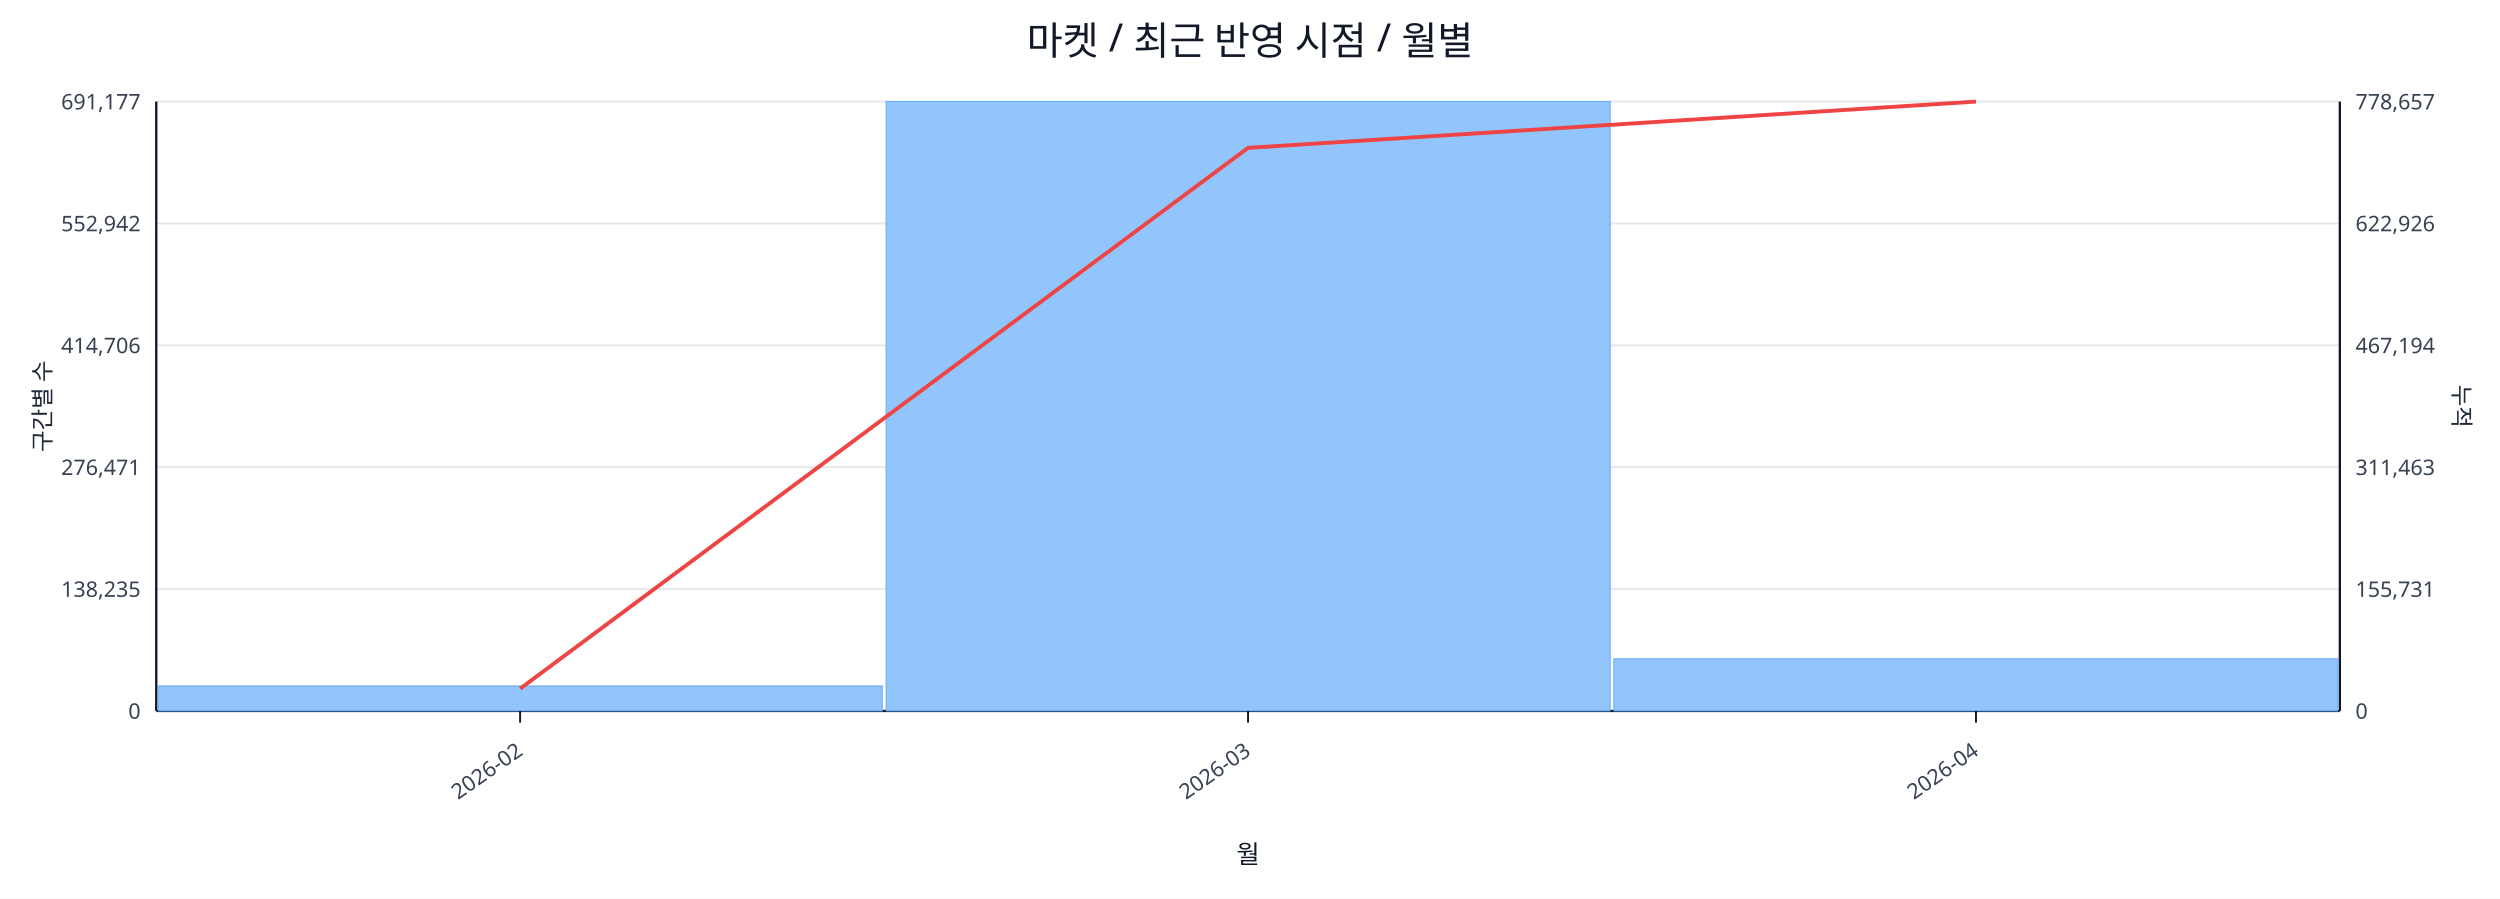
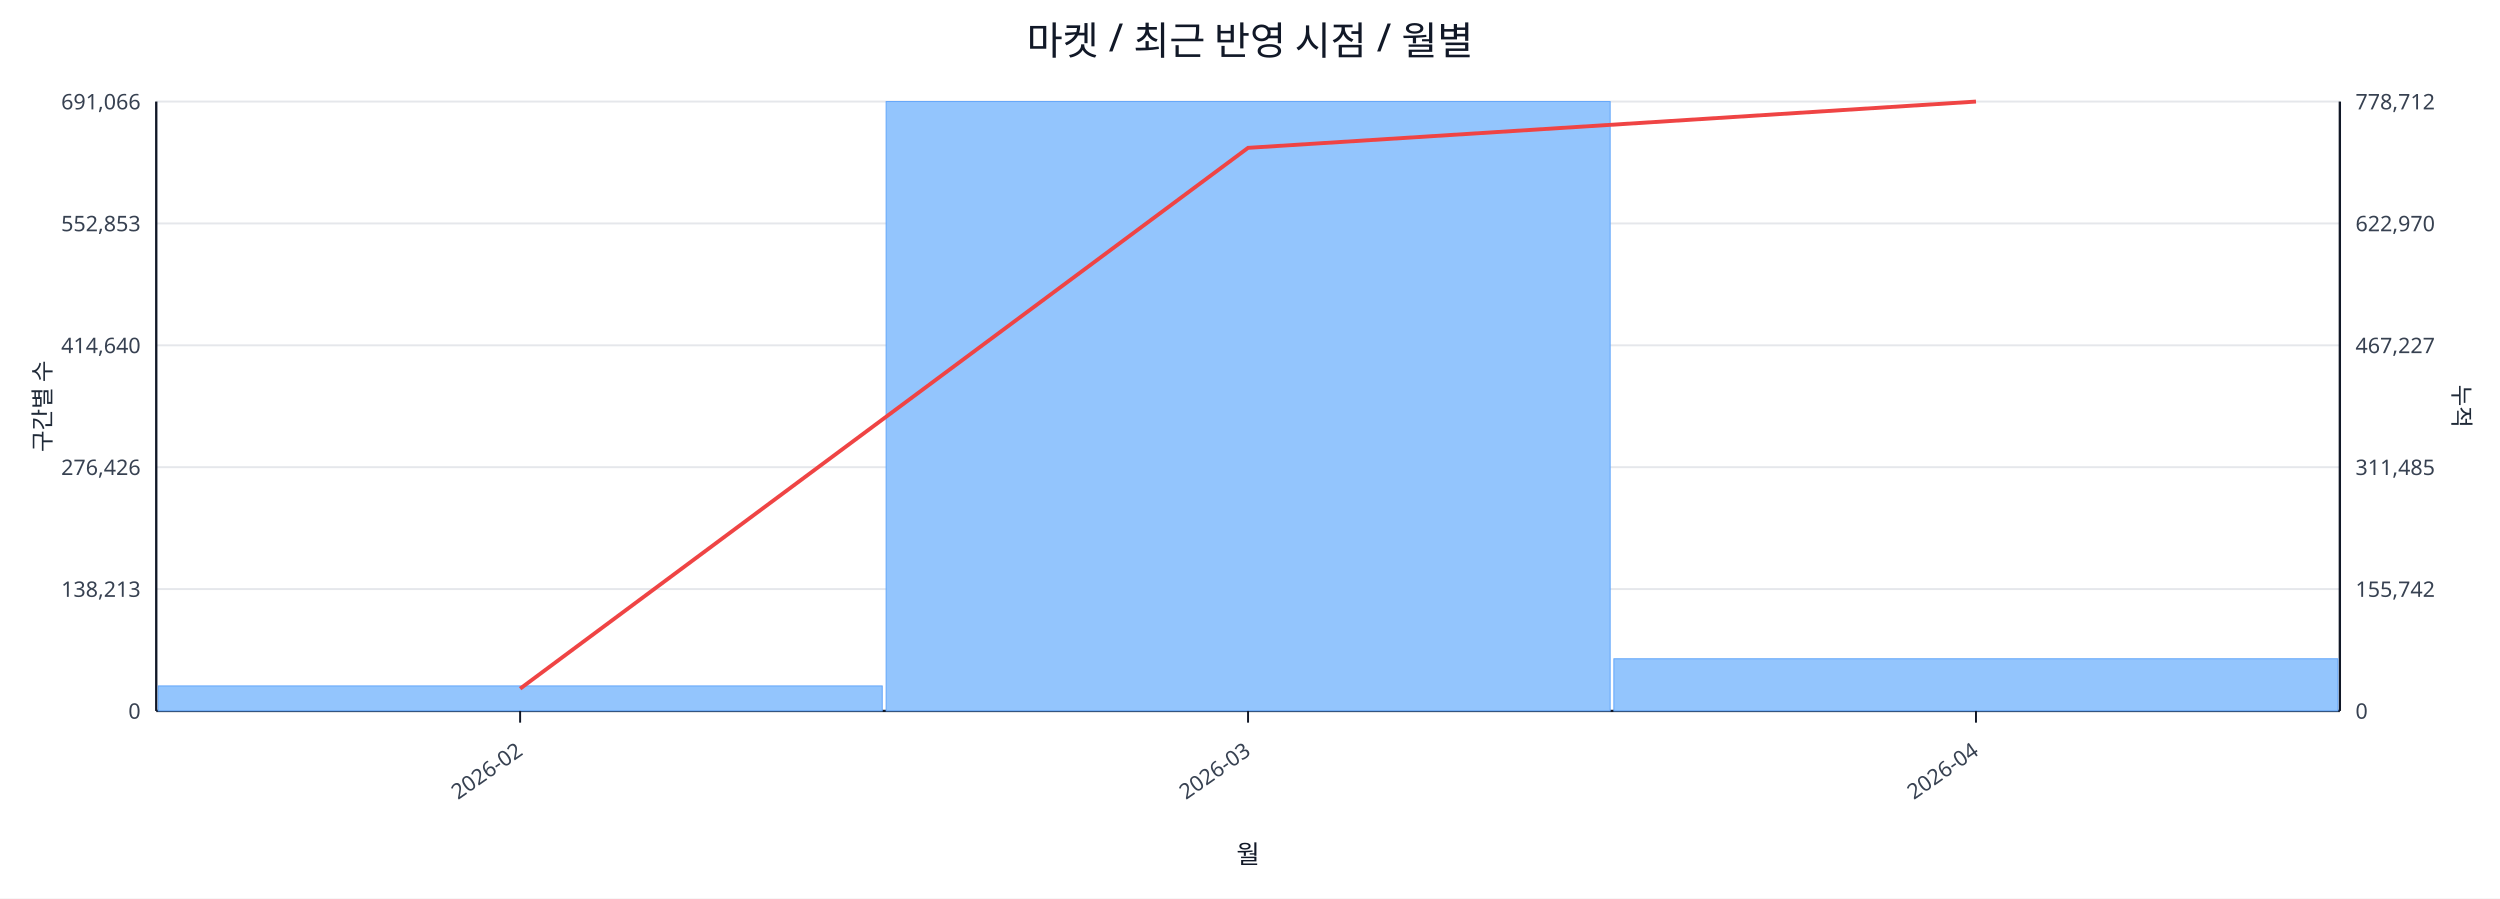
<svg xmlns="http://www.w3.org/2000/svg" width="1280" height="460" viewBox="0 0 1280 460">
  <rect x="0" y="0" width="100%" height="100%" fill="#ffffff" />
  <text x="640.0" y="28" font-size="20" text-anchor="middle" font-family="sans-serif" fill="#111827">마켓 / 최근 반영 시점 / 월별</text>
  <line x1="80.0" y1="52.0" x2="1198.0" y2="52.0" stroke="#e5e7eb" stroke-width="1" />
-   <text x="72.0" y="56.0" font-size="11" text-anchor="end" font-family="sans-serif" fill="#374151">691,177</text>
-   <text x="1206.0" y="56.0" font-size="11" text-anchor="start" font-family="sans-serif" fill="#374151">778,657</text>
+   <text x="72.0" y="56.0" font-size="11" text-anchor="end" font-family="sans-serif" fill="#374151">691,066</text>
+   <text x="1206.0" y="56.0" font-size="11" text-anchor="start" font-family="sans-serif" fill="#374151">778,712</text>
  <line x1="80.0" y1="114.4" x2="1198.0" y2="114.4" stroke="#e5e7eb" stroke-width="1" />
-   <text x="72.0" y="118.4" font-size="11" text-anchor="end" font-family="sans-serif" fill="#374151">552,942</text>
-   <text x="1206.0" y="118.4" font-size="11" text-anchor="start" font-family="sans-serif" fill="#374151">622,926</text>
+   <text x="72.0" y="118.4" font-size="11" text-anchor="end" font-family="sans-serif" fill="#374151">552,853</text>
+   <text x="1206.0" y="118.4" font-size="11" text-anchor="start" font-family="sans-serif" fill="#374151">622,970</text>
  <line x1="80.0" y1="176.8" x2="1198.0" y2="176.8" stroke="#e5e7eb" stroke-width="1" />
-   <text x="72.0" y="180.8" font-size="11" text-anchor="end" font-family="sans-serif" fill="#374151">414,706</text>
-   <text x="1206.0" y="180.8" font-size="11" text-anchor="start" font-family="sans-serif" fill="#374151">467,194</text>
+   <text x="72.0" y="180.8" font-size="11" text-anchor="end" font-family="sans-serif" fill="#374151">414,640</text>
+   <text x="1206.0" y="180.8" font-size="11" text-anchor="start" font-family="sans-serif" fill="#374151">467,227</text>
  <line x1="80.0" y1="239.2" x2="1198.0" y2="239.2" stroke="#e5e7eb" stroke-width="1" />
-   <text x="72.0" y="243.2" font-size="11" text-anchor="end" font-family="sans-serif" fill="#374151">276,471</text>
-   <text x="1206.0" y="243.2" font-size="11" text-anchor="start" font-family="sans-serif" fill="#374151">311,463</text>
+   <text x="72.0" y="243.2" font-size="11" text-anchor="end" font-family="sans-serif" fill="#374151">276,426</text>
+   <text x="1206.0" y="243.2" font-size="11" text-anchor="start" font-family="sans-serif" fill="#374151">311,485</text>
  <line x1="80.0" y1="301.6" x2="1198.0" y2="301.6" stroke="#e5e7eb" stroke-width="1" />
-   <text x="72.0" y="305.6" font-size="11" text-anchor="end" font-family="sans-serif" fill="#374151">138,235</text>
-   <text x="1206.0" y="305.6" font-size="11" text-anchor="start" font-family="sans-serif" fill="#374151">155,731</text>
+   <text x="72.0" y="305.6" font-size="11" text-anchor="end" font-family="sans-serif" fill="#374151">138,213</text>
+   <text x="1206.0" y="305.6" font-size="11" text-anchor="start" font-family="sans-serif" fill="#374151">155,742</text>
  <line x1="80.0" y1="364.0" x2="1198.0" y2="364.0" stroke="#e5e7eb" stroke-width="1" />
  <text x="72.0" y="368.0" font-size="11" text-anchor="end" font-family="sans-serif" fill="#374151">0</text>
  <text x="1206.0" y="368.0" font-size="11" text-anchor="start" font-family="sans-serif" fill="#374151">0</text>
  <line x1="80.0" y1="364.0" x2="1198.0" y2="364.0" stroke="#111827" stroke-width="1.2" />
  <line x1="80.0" y1="52.0" x2="80.0" y2="364.0" stroke="#111827" stroke-width="1.2" />
  <line x1="1198.0" y1="52.0" x2="1198.0" y2="364.0" stroke="#111827" stroke-width="1.2" />
  <rect x="81.0" y="351.2" width="370.7" height="12.8" fill="#93c5fd" stroke="#60a5fa" stroke-width="0.5" />
  <rect x="453.7" y="52.0" width="370.7" height="312.0" fill="#93c5fd" stroke="#60a5fa" stroke-width="0.5" />
  <rect x="826.3" y="337.3" width="370.7" height="26.7" fill="#93c5fd" stroke="#60a5fa" stroke-width="0.5" />
  <polyline fill="none" stroke="#ef4444" stroke-width="2" points="266.3,352.6 639.0,75.7 1011.7,52.0" />
  <line x1="266.3" y1="364.0" x2="266.3" y2="370.0" stroke="#111827" stroke-width="1" />
  <text x="268.3" y="386.0" font-size="11" text-anchor="end" transform="rotate(-35 268.3 386.0)" font-family="sans-serif" fill="#374151">2026-02</text>
  <line x1="639.0" y1="364.0" x2="639.0" y2="370.0" stroke="#111827" stroke-width="1" />
  <text x="641.0" y="386.0" font-size="11" text-anchor="end" transform="rotate(-35 641.0 386.0)" font-family="sans-serif" fill="#374151">2026-03</text>
  <line x1="1011.7" y1="364.0" x2="1011.7" y2="370.0" stroke="#111827" stroke-width="1" />
  <text x="1013.7" y="386.0" font-size="11" text-anchor="end" transform="rotate(-35 1013.7 386.0)" font-family="sans-serif" fill="#374151">2026-04</text>
  <text x="26" y="208.0" font-size="12" transform="rotate(-90 26 208.0)" text-anchor="middle" font-family="sans-serif" fill="#1f2937">구간별 수</text>
  <text x="1256.0" y="208.0" font-size="12" transform="rotate(90 1256.0 208.0)" text-anchor="middle" font-family="sans-serif" fill="#1f2937">누적</text>
  <text x="639.0" y="442.0" font-size="13" text-anchor="middle" font-family="sans-serif" fill="#111827">월</text>
</svg>
